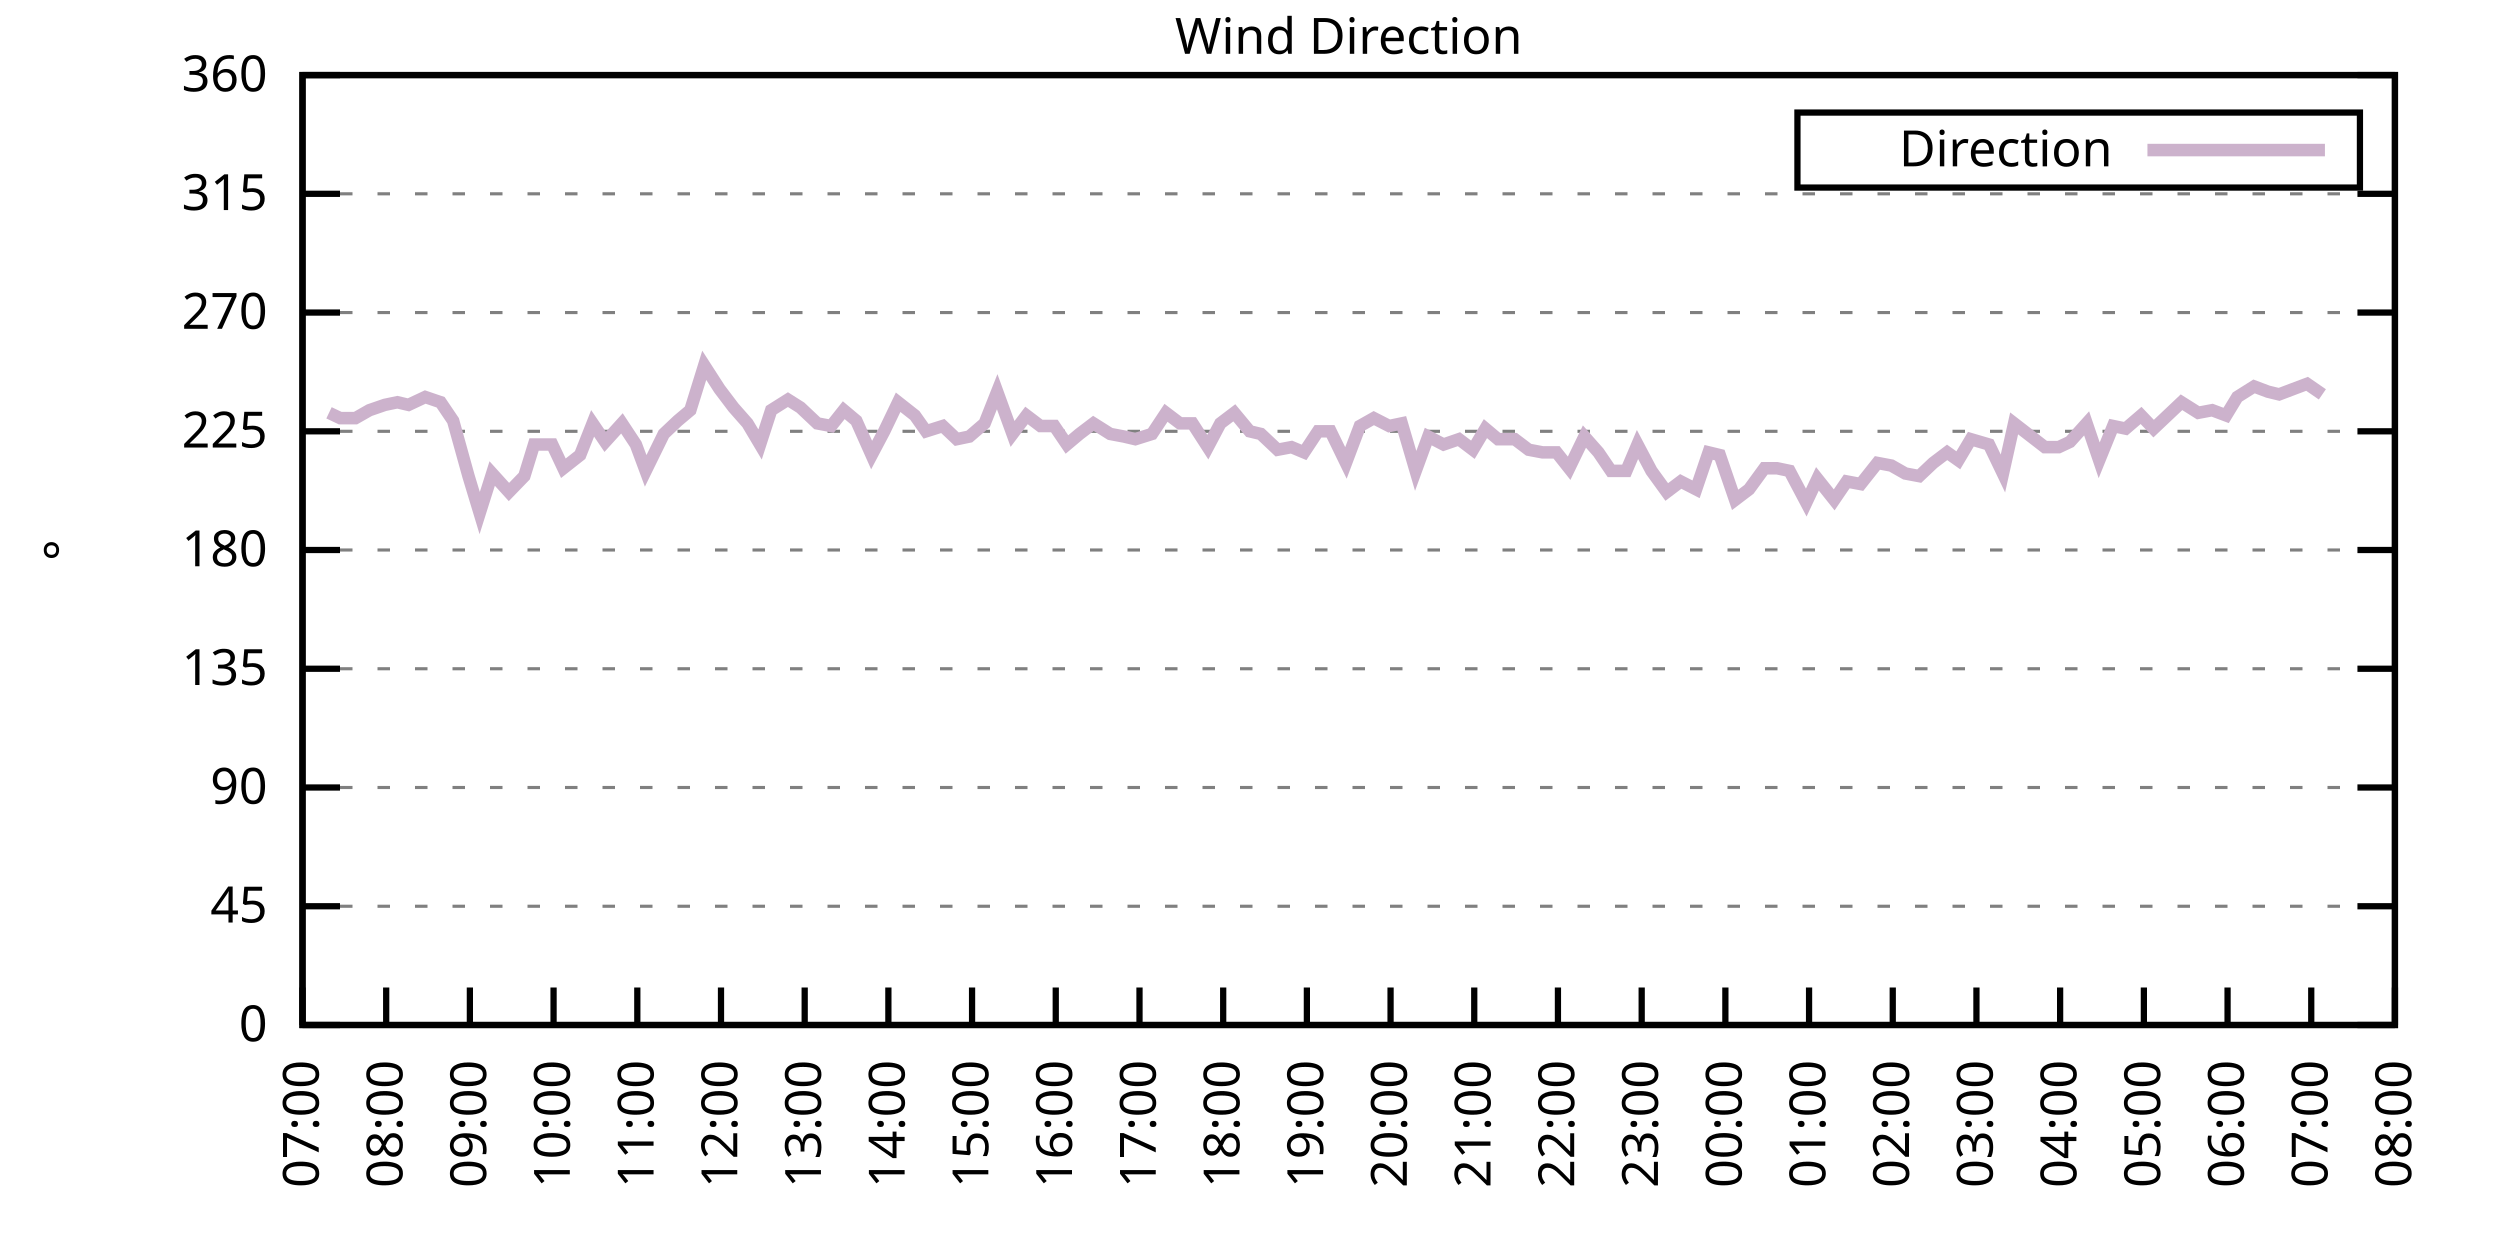
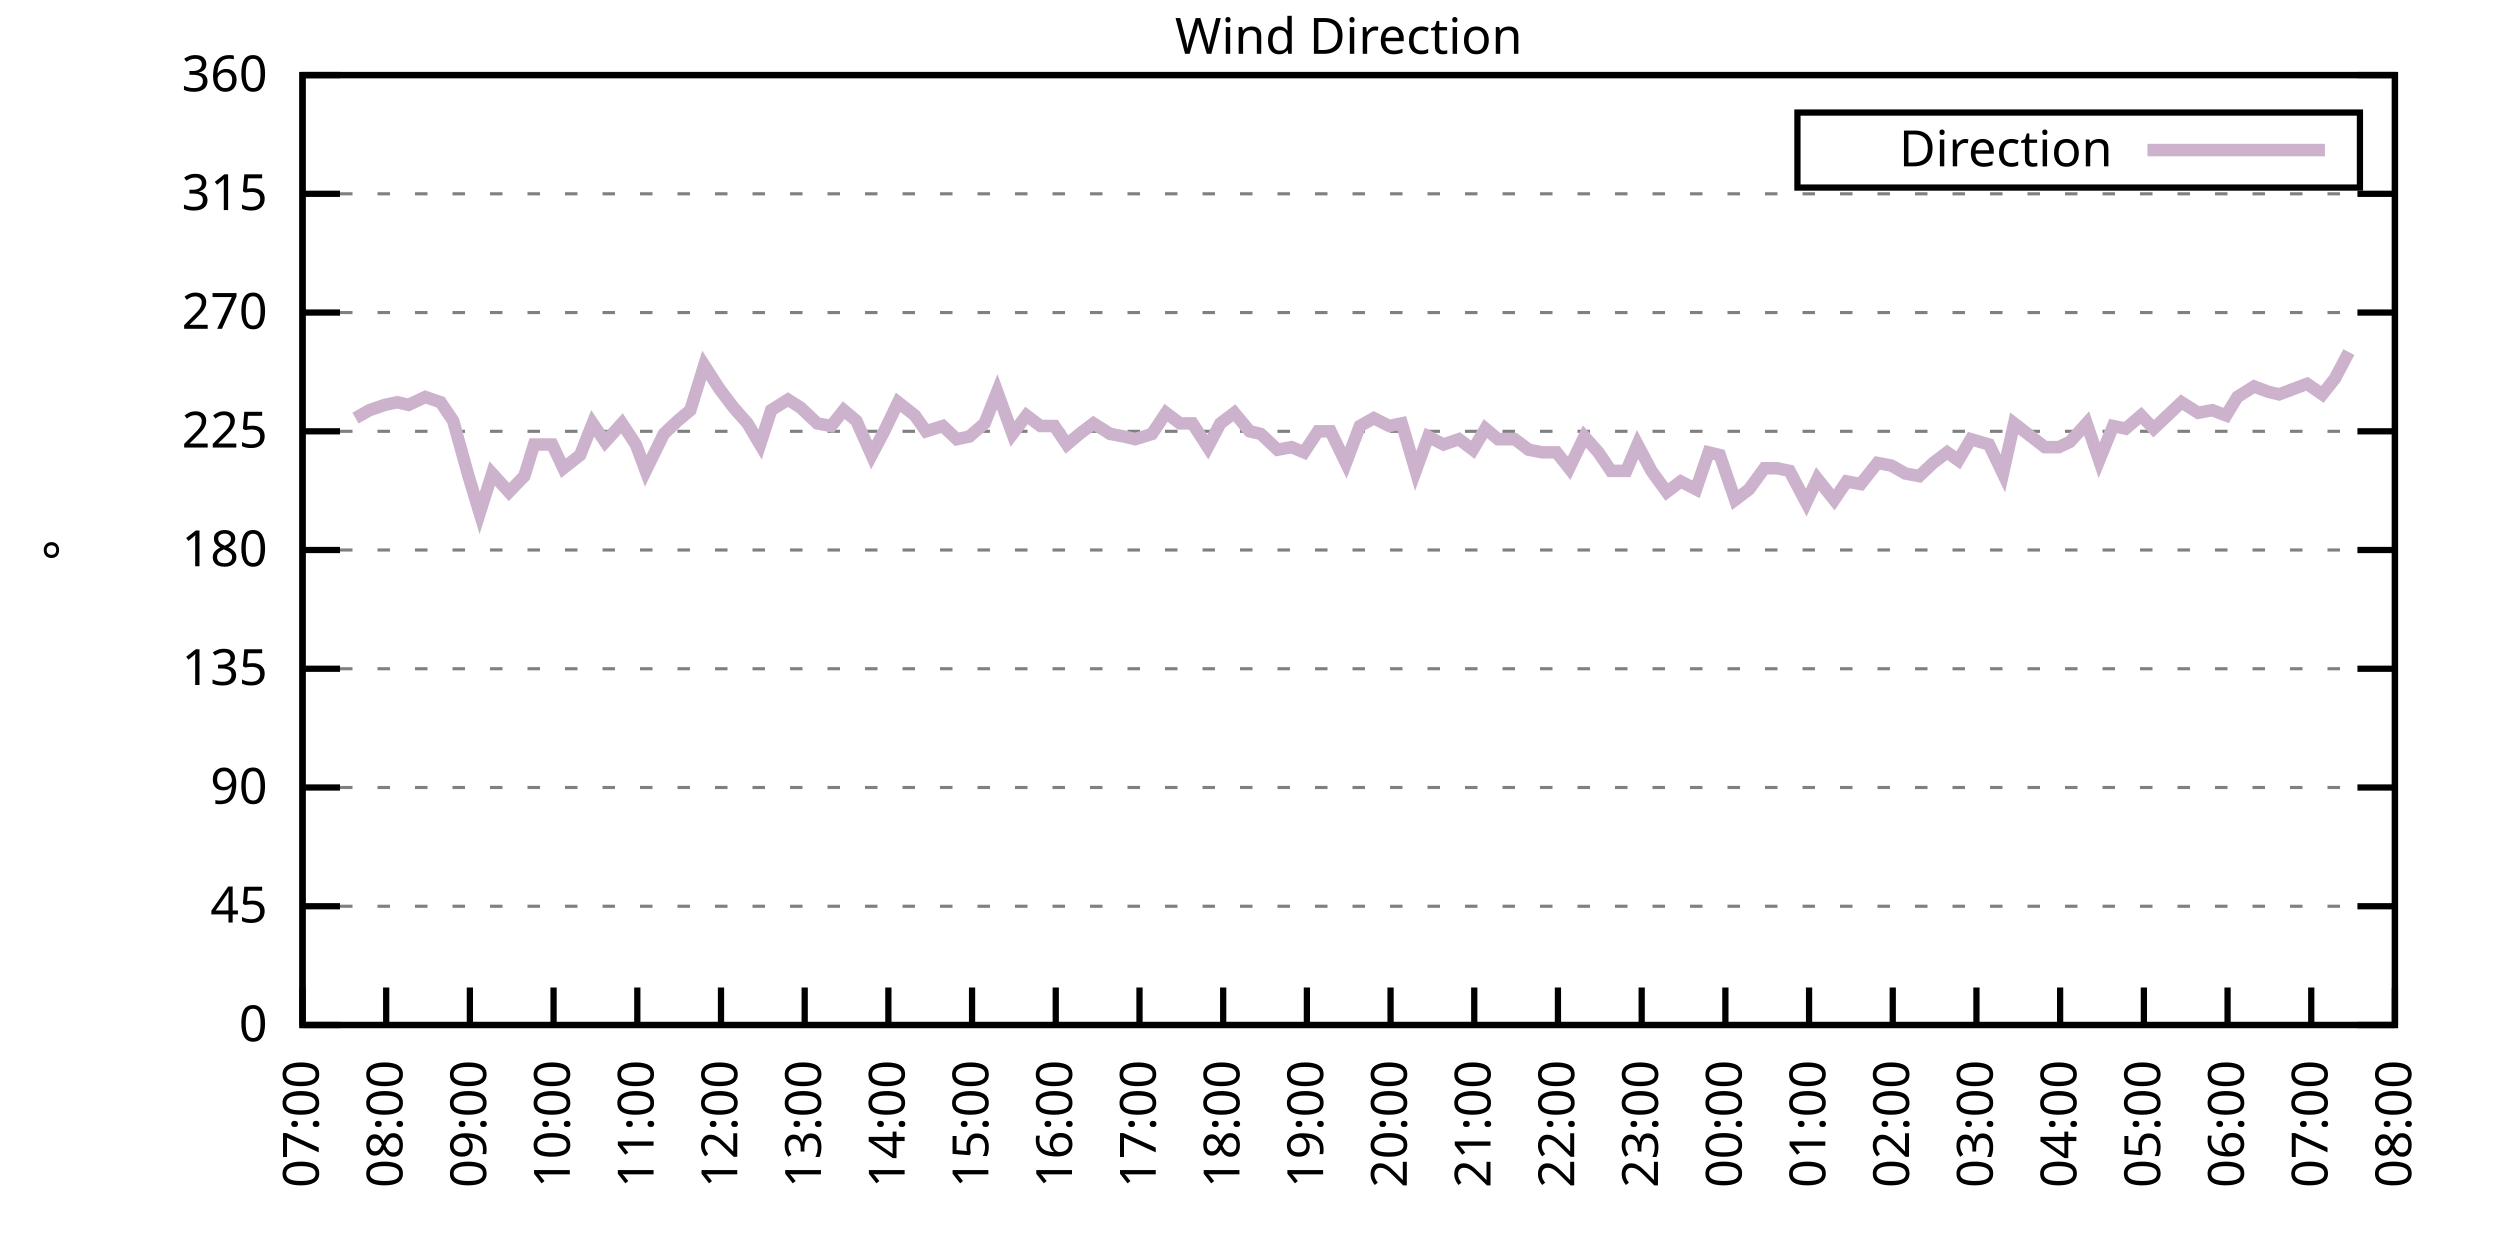
<svg xmlns="http://www.w3.org/2000/svg" xmlns:xlink="http://www.w3.org/1999/xlink" width="400" height="200" viewBox="0 0 400 200">
  <g id="gnuplot_canvas">
    <rect x="0" y="0" width="400" height="200" fill="none" />
    <defs>
      <circle id="gpDot" r="0.5" stroke-width="0.5" stroke="currentColor" />
      <path id="gpPt0" stroke-width="0.333" stroke="currentColor" d="M-1,0 h2 M0,-1 v2" />
      <path id="gpPt1" stroke-width="0.333" stroke="currentColor" d="M-1,-1 L1,1 M1,-1 L-1,1" />
      <path id="gpPt2" stroke-width="0.333" stroke="currentColor" d="M-1,0 L1,0 M0,-1 L0,1 M-1,-1 L1,1 M-1,1 L1,-1" />
      <rect id="gpPt3" stroke-width="0.333" stroke="currentColor" x="-1" y="-1" width="2" height="2" />
      <rect id="gpPt4" stroke-width="0.333" stroke="currentColor" fill="currentColor" x="-1" y="-1" width="2" height="2" />
      <circle id="gpPt5" stroke-width="0.333" stroke="currentColor" cx="0" cy="0" r="1" />
      <use xlink:href="#gpPt5" id="gpPt6" fill="currentColor" stroke="none" />
      <path id="gpPt7" stroke-width="0.333" stroke="currentColor" d="M0,-1.33 L-1.33,0.67 L1.33,0.67 z" />
      <use xlink:href="#gpPt7" id="gpPt8" fill="currentColor" stroke="none" />
      <use xlink:href="#gpPt7" id="gpPt9" stroke="currentColor" transform="rotate(180)" />
      <use xlink:href="#gpPt9" id="gpPt10" fill="currentColor" stroke="none" />
      <use xlink:href="#gpPt3" id="gpPt11" stroke="currentColor" transform="rotate(45)" />
      <use xlink:href="#gpPt11" id="gpPt12" fill="currentColor" stroke="none" />
      <path id="gpPt13" stroke-width="0.333" stroke="currentColor" d="M0,1.330 L1.265,0.411 L0.782,-1.067 L-0.782,-1.076 L-1.265,0.411 z" />
      <use xlink:href="#gpPt13" id="gpPt14" fill="currentColor" stroke="none" />
      <filter id="textbox" filterUnits="objectBoundingBox" x="0" y="0" height="1" width="1">
        <feFlood flood-color="white" flood-opacity="1" result="bgnd" />
        <feComposite in="SourceGraphic" in2="bgnd" operator="atop" />
      </filter>
      <filter id="greybox" filterUnits="objectBoundingBox" x="0" y="0" height="1" width="1">
        <feFlood flood-color="lightgrey" flood-opacity="1" result="grey" />
        <feComposite in="SourceGraphic" in2="grey" operator="atop" />
      </filter>
    </defs>
    <g fill="none" color="white" stroke="currentColor" stroke-width="1.00" stroke-linecap="butt" stroke-linejoin="miter">
</g>
    <g fill="none" color="black" stroke="currentColor" stroke-width="1.00" stroke-linecap="butt" stroke-linejoin="miter">
      <g stroke="none" shape-rendering="crispEdges">
        <polygon fill="rgb(255, 255, 255)" points="48.40,164.00 383.18,164.00 383.18,12.02 48.40,12.02 " />
      </g>
    </g>
    <g fill="none" color="black" stroke="currentColor" stroke-width="1.00" stroke-linecap="butt" stroke-linejoin="miter">
</g>
    <g fill="none" color="black" stroke="black" stroke-width="0.50" stroke-linecap="butt" stroke-linejoin="miter">
</g>
    <g fill="none" color="gray" stroke="currentColor" stroke-width="0.50" stroke-linecap="butt" stroke-linejoin="miter">
      <path stroke="gray" stroke-dasharray="2,4" class="gridline" d="M48.40,164.00 L383.19,164.00  " />
    </g>
    <g fill="none" color="gray" stroke="gray" stroke-width="1.00" stroke-linecap="butt" stroke-linejoin="miter">
</g>
    <g fill="none" color="black" stroke="currentColor" stroke-width="1.00" stroke-linecap="butt" stroke-linejoin="miter">
      <path stroke="black" d="M48.40,164.00 L54.40,164.00 M383.19,164.00 L377.19,164.00  " />
      <g transform="translate(42.80,166.60)" stroke="none" fill="black" font-family="Sans" font-size="8.00" text-anchor="end">
        <text>
          <tspan font-family="Sans"> 0</tspan>
        </text>
      </g>
    </g>
    <g fill="none" color="black" stroke="currentColor" stroke-width="1.00" stroke-linecap="butt" stroke-linejoin="miter">
</g>
    <g fill="none" color="black" stroke="black" stroke-width="0.50" stroke-linecap="butt" stroke-linejoin="miter">
</g>
    <g fill="none" color="gray" stroke="currentColor" stroke-width="0.50" stroke-linecap="butt" stroke-linejoin="miter">
      <path stroke="gray" stroke-dasharray="2,4" class="gridline" d="M48.40,145.00 L383.19,145.00  " />
    </g>
    <g fill="none" color="gray" stroke="gray" stroke-width="1.00" stroke-linecap="butt" stroke-linejoin="miter">
</g>
    <g fill="none" color="black" stroke="currentColor" stroke-width="1.00" stroke-linecap="butt" stroke-linejoin="miter">
      <path stroke="black" d="M48.40,145.00 L54.40,145.00 M383.19,145.00 L377.19,145.00  " />
      <g transform="translate(42.80,147.60)" stroke="none" fill="black" font-family="Sans" font-size="8.00" text-anchor="end">
        <text>
          <tspan font-family="Sans"> 45</tspan>
        </text>
      </g>
    </g>
    <g fill="none" color="black" stroke="currentColor" stroke-width="1.00" stroke-linecap="butt" stroke-linejoin="miter">
</g>
    <g fill="none" color="black" stroke="black" stroke-width="0.50" stroke-linecap="butt" stroke-linejoin="miter">
</g>
    <g fill="none" color="gray" stroke="currentColor" stroke-width="0.50" stroke-linecap="butt" stroke-linejoin="miter">
      <path stroke="gray" stroke-dasharray="2,4" class="gridline" d="M48.40,126.00 L383.19,126.00  " />
    </g>
    <g fill="none" color="gray" stroke="gray" stroke-width="1.00" stroke-linecap="butt" stroke-linejoin="miter">
</g>
    <g fill="none" color="black" stroke="currentColor" stroke-width="1.00" stroke-linecap="butt" stroke-linejoin="miter">
      <path stroke="black" d="M48.40,126.00 L54.40,126.00 M383.19,126.00 L377.19,126.00  " />
      <g transform="translate(42.80,128.60)" stroke="none" fill="black" font-family="Sans" font-size="8.00" text-anchor="end">
        <text>
          <tspan font-family="Sans"> 90</tspan>
        </text>
      </g>
    </g>
    <g fill="none" color="black" stroke="currentColor" stroke-width="1.00" stroke-linecap="butt" stroke-linejoin="miter">
</g>
    <g fill="none" color="black" stroke="black" stroke-width="0.50" stroke-linecap="butt" stroke-linejoin="miter">
</g>
    <g fill="none" color="gray" stroke="currentColor" stroke-width="0.50" stroke-linecap="butt" stroke-linejoin="miter">
      <path stroke="gray" stroke-dasharray="2,4" class="gridline" d="M48.40,107.00 L383.19,107.00  " />
    </g>
    <g fill="none" color="gray" stroke="gray" stroke-width="1.00" stroke-linecap="butt" stroke-linejoin="miter">
</g>
    <g fill="none" color="black" stroke="currentColor" stroke-width="1.00" stroke-linecap="butt" stroke-linejoin="miter">
      <path stroke="black" d="M48.40,107.00 L54.40,107.00 M383.19,107.00 L377.19,107.00  " />
      <g transform="translate(42.80,109.60)" stroke="none" fill="black" font-family="Sans" font-size="8.00" text-anchor="end">
        <text>
          <tspan font-family="Sans"> 135</tspan>
        </text>
      </g>
    </g>
    <g fill="none" color="black" stroke="currentColor" stroke-width="1.00" stroke-linecap="butt" stroke-linejoin="miter">
</g>
    <g fill="none" color="black" stroke="black" stroke-width="0.50" stroke-linecap="butt" stroke-linejoin="miter">
</g>
    <g fill="none" color="gray" stroke="currentColor" stroke-width="0.50" stroke-linecap="butt" stroke-linejoin="miter">
      <path stroke="gray" stroke-dasharray="2,4" class="gridline" d="M48.40,88.00 L383.19,88.00  " />
    </g>
    <g fill="none" color="gray" stroke="gray" stroke-width="1.00" stroke-linecap="butt" stroke-linejoin="miter">
</g>
    <g fill="none" color="black" stroke="currentColor" stroke-width="1.00" stroke-linecap="butt" stroke-linejoin="miter">
      <path stroke="black" d="M48.40,88.00 L54.40,88.00 M383.19,88.00 L377.19,88.00  " />
      <g transform="translate(42.80,90.60)" stroke="none" fill="black" font-family="Sans" font-size="8.00" text-anchor="end">
        <text>
          <tspan font-family="Sans"> 180</tspan>
        </text>
      </g>
    </g>
    <g fill="none" color="black" stroke="currentColor" stroke-width="1.00" stroke-linecap="butt" stroke-linejoin="miter">
</g>
    <g fill="none" color="black" stroke="black" stroke-width="0.50" stroke-linecap="butt" stroke-linejoin="miter">
</g>
    <g fill="none" color="gray" stroke="currentColor" stroke-width="0.50" stroke-linecap="butt" stroke-linejoin="miter">
      <path stroke="gray" stroke-dasharray="2,4" class="gridline" d="M48.40,69.01 L383.19,69.01  " />
    </g>
    <g fill="none" color="gray" stroke="gray" stroke-width="1.00" stroke-linecap="butt" stroke-linejoin="miter">
</g>
    <g fill="none" color="black" stroke="currentColor" stroke-width="1.00" stroke-linecap="butt" stroke-linejoin="miter">
      <path stroke="black" d="M48.40,69.01 L54.40,69.01 M383.19,69.01 L377.19,69.01  " />
      <g transform="translate(42.80,71.61)" stroke="none" fill="black" font-family="Sans" font-size="8.00" text-anchor="end">
        <text>
          <tspan font-family="Sans"> 225</tspan>
        </text>
      </g>
    </g>
    <g fill="none" color="black" stroke="currentColor" stroke-width="1.00" stroke-linecap="butt" stroke-linejoin="miter">
</g>
    <g fill="none" color="black" stroke="black" stroke-width="0.50" stroke-linecap="butt" stroke-linejoin="miter">
</g>
    <g fill="none" color="gray" stroke="currentColor" stroke-width="0.50" stroke-linecap="butt" stroke-linejoin="miter">
      <path stroke="gray" stroke-dasharray="2,4" class="gridline" d="M48.40,50.01 L383.19,50.01  " />
    </g>
    <g fill="none" color="gray" stroke="gray" stroke-width="1.00" stroke-linecap="butt" stroke-linejoin="miter">
</g>
    <g fill="none" color="black" stroke="currentColor" stroke-width="1.00" stroke-linecap="butt" stroke-linejoin="miter">
      <path stroke="black" d="M48.40,50.01 L54.40,50.01 M383.19,50.01 L377.19,50.01  " />
      <g transform="translate(42.80,52.61)" stroke="none" fill="black" font-family="Sans" font-size="8.00" text-anchor="end">
        <text>
          <tspan font-family="Sans"> 270</tspan>
        </text>
      </g>
    </g>
    <g fill="none" color="black" stroke="currentColor" stroke-width="1.00" stroke-linecap="butt" stroke-linejoin="miter">
</g>
    <g fill="none" color="black" stroke="black" stroke-width="0.50" stroke-linecap="butt" stroke-linejoin="miter">
</g>
    <g fill="none" color="gray" stroke="currentColor" stroke-width="0.50" stroke-linecap="butt" stroke-linejoin="miter">
      <path stroke="gray" stroke-dasharray="2,4" class="gridline" d="M48.40,31.01 L383.19,31.01  " />
    </g>
    <g fill="none" color="gray" stroke="gray" stroke-width="1.00" stroke-linecap="butt" stroke-linejoin="miter">
</g>
    <g fill="none" color="black" stroke="currentColor" stroke-width="1.00" stroke-linecap="butt" stroke-linejoin="miter">
      <path stroke="black" d="M48.40,31.01 L54.40,31.01 M383.19,31.01 L377.19,31.01  " />
      <g transform="translate(42.80,33.61)" stroke="none" fill="black" font-family="Sans" font-size="8.00" text-anchor="end">
        <text>
          <tspan font-family="Sans"> 315</tspan>
        </text>
      </g>
    </g>
    <g fill="none" color="black" stroke="currentColor" stroke-width="1.00" stroke-linecap="butt" stroke-linejoin="miter">
</g>
    <g fill="none" color="black" stroke="black" stroke-width="0.50" stroke-linecap="butt" stroke-linejoin="miter">
</g>
    <g fill="none" color="gray" stroke="currentColor" stroke-width="0.50" stroke-linecap="butt" stroke-linejoin="miter">
      <path stroke="gray" stroke-dasharray="2,4" class="gridline" d="M48.40,12.01 L383.19,12.01  " />
    </g>
    <g fill="none" color="gray" stroke="gray" stroke-width="1.00" stroke-linecap="butt" stroke-linejoin="miter">
</g>
    <g fill="none" color="black" stroke="currentColor" stroke-width="1.00" stroke-linecap="butt" stroke-linejoin="miter">
      <path stroke="black" d="M48.40,12.01 L54.40,12.01 M383.19,12.01 L377.19,12.01  " />
      <g transform="translate(42.80,14.61)" stroke="none" fill="black" font-family="Sans" font-size="8.00" text-anchor="end">
        <text>
          <tspan font-family="Sans"> 360</tspan>
        </text>
      </g>
    </g>
    <g fill="none" color="black" stroke="currentColor" stroke-width="1.00" stroke-linecap="butt" stroke-linejoin="miter">
      <path stroke="black" d="M48.40,164.00 L48.40,158.00  " />
      <g transform="translate(51.00,169.60) rotate(270.00)" stroke="none" fill="black" font-family="Sans" font-size="8.00" text-anchor="end">
        <text>
          <tspan font-family="Sans">07:00</tspan>
        </text>
      </g>
    </g>
    <g fill="none" color="black" stroke="currentColor" stroke-width="1.00" stroke-linecap="butt" stroke-linejoin="miter">
      <path stroke="black" d="M61.79,164.00 L61.79,158.00  " />
      <g transform="translate(64.39,169.60) rotate(270.00)" stroke="none" fill="black" font-family="Sans" font-size="8.00" text-anchor="end">
        <text>
          <tspan font-family="Sans">08:00</tspan>
        </text>
      </g>
    </g>
    <g fill="none" color="black" stroke="currentColor" stroke-width="1.00" stroke-linecap="butt" stroke-linejoin="miter">
      <path stroke="black" d="M75.18,164.00 L75.18,158.00  " />
      <g transform="translate(77.78,169.60) rotate(270.00)" stroke="none" fill="black" font-family="Sans" font-size="8.00" text-anchor="end">
        <text>
          <tspan font-family="Sans">09:00</tspan>
        </text>
      </g>
    </g>
    <g fill="none" color="black" stroke="currentColor" stroke-width="1.00" stroke-linecap="butt" stroke-linejoin="miter">
      <path stroke="black" d="M88.57,164.00 L88.57,158.00  " />
      <g transform="translate(91.17,169.60) rotate(270.00)" stroke="none" fill="black" font-family="Sans" font-size="8.00" text-anchor="end">
        <text>
          <tspan font-family="Sans">10:00</tspan>
        </text>
      </g>
    </g>
    <g fill="none" color="black" stroke="currentColor" stroke-width="1.00" stroke-linecap="butt" stroke-linejoin="miter">
      <path stroke="black" d="M101.97,164.00 L101.97,158.00  " />
      <g transform="translate(104.57,169.60) rotate(270.00)" stroke="none" fill="black" font-family="Sans" font-size="8.00" text-anchor="end">
        <text>
          <tspan font-family="Sans">11:00</tspan>
        </text>
      </g>
    </g>
    <g fill="none" color="black" stroke="currentColor" stroke-width="1.00" stroke-linecap="butt" stroke-linejoin="miter">
      <path stroke="black" d="M115.36,164.00 L115.36,158.00  " />
      <g transform="translate(117.96,169.60) rotate(270.00)" stroke="none" fill="black" font-family="Sans" font-size="8.00" text-anchor="end">
        <text>
          <tspan font-family="Sans">12:00</tspan>
        </text>
      </g>
    </g>
    <g fill="none" color="black" stroke="currentColor" stroke-width="1.00" stroke-linecap="butt" stroke-linejoin="miter">
      <path stroke="black" d="M128.75,164.00 L128.75,158.00  " />
      <g transform="translate(131.35,169.60) rotate(270.00)" stroke="none" fill="black" font-family="Sans" font-size="8.00" text-anchor="end">
        <text>
          <tspan font-family="Sans">13:00</tspan>
        </text>
      </g>
    </g>
    <g fill="none" color="black" stroke="currentColor" stroke-width="1.00" stroke-linecap="butt" stroke-linejoin="miter">
      <path stroke="black" d="M142.14,164.00 L142.14,158.00  " />
      <g transform="translate(144.74,169.60) rotate(270.00)" stroke="none" fill="black" font-family="Sans" font-size="8.00" text-anchor="end">
        <text>
          <tspan font-family="Sans">14:00</tspan>
        </text>
      </g>
    </g>
    <g fill="none" color="black" stroke="currentColor" stroke-width="1.00" stroke-linecap="butt" stroke-linejoin="miter">
      <path stroke="black" d="M155.53,164.00 L155.53,158.00  " />
      <g transform="translate(158.13,169.60) rotate(270.00)" stroke="none" fill="black" font-family="Sans" font-size="8.00" text-anchor="end">
        <text>
          <tspan font-family="Sans">15:00</tspan>
        </text>
      </g>
    </g>
    <g fill="none" color="black" stroke="currentColor" stroke-width="1.00" stroke-linecap="butt" stroke-linejoin="miter">
      <path stroke="black" d="M168.92,164.00 L168.92,158.00  " />
      <g transform="translate(171.52,169.60) rotate(270.00)" stroke="none" fill="black" font-family="Sans" font-size="8.00" text-anchor="end">
        <text>
          <tspan font-family="Sans">16:00</tspan>
        </text>
      </g>
    </g>
    <g fill="none" color="black" stroke="currentColor" stroke-width="1.00" stroke-linecap="butt" stroke-linejoin="miter">
      <path stroke="black" d="M182.32,164.00 L182.32,158.00  " />
      <g transform="translate(184.92,169.60) rotate(270.00)" stroke="none" fill="black" font-family="Sans" font-size="8.00" text-anchor="end">
        <text>
          <tspan font-family="Sans">17:00</tspan>
        </text>
      </g>
    </g>
    <g fill="none" color="black" stroke="currentColor" stroke-width="1.00" stroke-linecap="butt" stroke-linejoin="miter">
      <path stroke="black" d="M195.71,164.00 L195.71,158.00  " />
      <g transform="translate(198.31,169.60) rotate(270.00)" stroke="none" fill="black" font-family="Sans" font-size="8.00" text-anchor="end">
        <text>
          <tspan font-family="Sans">18:00</tspan>
        </text>
      </g>
    </g>
    <g fill="none" color="black" stroke="currentColor" stroke-width="1.00" stroke-linecap="butt" stroke-linejoin="miter">
      <path stroke="black" d="M209.10,164.00 L209.10,158.00  " />
      <g transform="translate(211.70,169.60) rotate(270.00)" stroke="none" fill="black" font-family="Sans" font-size="8.00" text-anchor="end">
        <text>
          <tspan font-family="Sans">19:00</tspan>
        </text>
      </g>
    </g>
    <g fill="none" color="black" stroke="currentColor" stroke-width="1.00" stroke-linecap="butt" stroke-linejoin="miter">
      <path stroke="black" d="M222.49,164.00 L222.49,158.00  " />
      <g transform="translate(225.09,169.60) rotate(270.00)" stroke="none" fill="black" font-family="Sans" font-size="8.00" text-anchor="end">
        <text>
          <tspan font-family="Sans">20:00</tspan>
        </text>
      </g>
    </g>
    <g fill="none" color="black" stroke="currentColor" stroke-width="1.00" stroke-linecap="butt" stroke-linejoin="miter">
      <path stroke="black" d="M235.88,164.00 L235.88,158.00  " />
      <g transform="translate(238.48,169.60) rotate(270.00)" stroke="none" fill="black" font-family="Sans" font-size="8.00" text-anchor="end">
        <text>
          <tspan font-family="Sans">21:00</tspan>
        </text>
      </g>
    </g>
    <g fill="none" color="black" stroke="currentColor" stroke-width="1.00" stroke-linecap="butt" stroke-linejoin="miter">
      <path stroke="black" d="M249.27,164.00 L249.27,158.00  " />
      <g transform="translate(251.87,169.60) rotate(270.00)" stroke="none" fill="black" font-family="Sans" font-size="8.00" text-anchor="end">
        <text>
          <tspan font-family="Sans">22:00</tspan>
        </text>
      </g>
    </g>
    <g fill="none" color="black" stroke="currentColor" stroke-width="1.00" stroke-linecap="butt" stroke-linejoin="miter">
      <path stroke="black" d="M262.67,164.00 L262.67,158.00  " />
      <g transform="translate(265.27,169.60) rotate(270.00)" stroke="none" fill="black" font-family="Sans" font-size="8.00" text-anchor="end">
        <text>
          <tspan font-family="Sans">23:00</tspan>
        </text>
      </g>
    </g>
    <g fill="none" color="black" stroke="currentColor" stroke-width="1.00" stroke-linecap="butt" stroke-linejoin="miter">
      <path stroke="black" d="M276.06,164.00 L276.06,158.00  " />
      <g transform="translate(278.66,169.60) rotate(270.00)" stroke="none" fill="black" font-family="Sans" font-size="8.00" text-anchor="end">
        <text>
          <tspan font-family="Sans">00:00</tspan>
        </text>
      </g>
    </g>
    <g fill="none" color="black" stroke="currentColor" stroke-width="1.00" stroke-linecap="butt" stroke-linejoin="miter">
      <path stroke="black" d="M289.45,164.00 L289.45,158.00  " />
      <g transform="translate(292.05,169.60) rotate(270.00)" stroke="none" fill="black" font-family="Sans" font-size="8.00" text-anchor="end">
        <text>
          <tspan font-family="Sans">01:00</tspan>
        </text>
      </g>
    </g>
    <g fill="none" color="black" stroke="currentColor" stroke-width="1.00" stroke-linecap="butt" stroke-linejoin="miter">
      <path stroke="black" d="M302.84,164.00 L302.84,158.00  " />
      <g transform="translate(305.44,169.60) rotate(270.00)" stroke="none" fill="black" font-family="Sans" font-size="8.00" text-anchor="end">
        <text>
          <tspan font-family="Sans">02:00</tspan>
        </text>
      </g>
    </g>
    <g fill="none" color="black" stroke="currentColor" stroke-width="1.00" stroke-linecap="butt" stroke-linejoin="miter">
      <path stroke="black" d="M316.23,164.00 L316.23,158.00  " />
      <g transform="translate(318.83,169.60) rotate(270.00)" stroke="none" fill="black" font-family="Sans" font-size="8.00" text-anchor="end">
        <text>
          <tspan font-family="Sans">03:00</tspan>
        </text>
      </g>
    </g>
    <g fill="none" color="black" stroke="currentColor" stroke-width="1.00" stroke-linecap="butt" stroke-linejoin="miter">
      <path stroke="black" d="M329.62,164.00 L329.62,158.00  " />
      <g transform="translate(332.22,169.60) rotate(270.00)" stroke="none" fill="black" font-family="Sans" font-size="8.00" text-anchor="end">
        <text>
          <tspan font-family="Sans">04:00</tspan>
        </text>
      </g>
    </g>
    <g fill="none" color="black" stroke="currentColor" stroke-width="1.00" stroke-linecap="butt" stroke-linejoin="miter">
      <path stroke="black" d="M343.02,164.00 L343.02,158.00  " />
      <g transform="translate(345.62,169.60) rotate(270.00)" stroke="none" fill="black" font-family="Sans" font-size="8.00" text-anchor="end">
        <text>
          <tspan font-family="Sans">05:00</tspan>
        </text>
      </g>
    </g>
    <g fill="none" color="black" stroke="currentColor" stroke-width="1.00" stroke-linecap="butt" stroke-linejoin="miter">
      <path stroke="black" d="M356.41,164.00 L356.41,158.00  " />
      <g transform="translate(359.01,169.60) rotate(270.00)" stroke="none" fill="black" font-family="Sans" font-size="8.00" text-anchor="end">
        <text>
          <tspan font-family="Sans">06:00</tspan>
        </text>
      </g>
    </g>
    <g fill="none" color="black" stroke="currentColor" stroke-width="1.00" stroke-linecap="butt" stroke-linejoin="miter">
      <path stroke="black" d="M369.80,164.00 L369.80,158.00  " />
      <g transform="translate(372.40,169.60) rotate(270.00)" stroke="none" fill="black" font-family="Sans" font-size="8.00" text-anchor="end">
        <text>
          <tspan font-family="Sans">07:00</tspan>
        </text>
      </g>
    </g>
    <g fill="none" color="black" stroke="currentColor" stroke-width="1.00" stroke-linecap="butt" stroke-linejoin="miter">
      <path stroke="black" d="M383.19,164.00 L383.19,158.00  " />
      <g transform="translate(385.79,169.60) rotate(270.00)" stroke="none" fill="black" font-family="Sans" font-size="8.00" text-anchor="end">
        <text>
          <tspan font-family="Sans">08:00</tspan>
        </text>
      </g>
    </g>
    <g fill="none" color="black" stroke="currentColor" stroke-width="1.00" stroke-linecap="butt" stroke-linejoin="miter">
</g>
    <g fill="none" color="black" stroke="currentColor" stroke-width="1.00" stroke-linecap="butt" stroke-linejoin="miter">
      <path stroke="black" d="M48.40,12.01 L48.40,164.00 L383.19,164.00 L383.19,12.01 L48.40,12.01 Z  " />
    </g>
    <g fill="none" color="black" stroke="currentColor" stroke-width="1.00" stroke-linecap="butt" stroke-linejoin="miter">
</g>
    <g fill="none" color="black" stroke="currentColor" stroke-width="1.00" stroke-linecap="butt" stroke-linejoin="miter">
      <path stroke="black" d="M287.59,30.01 L287.59,18.01 L377.59,18.01 L377.59,30.01 L287.59,30.01 Z  " />
    </g>
    <g id="Wind_direction_plot_1">
      <g fill="none" color="white" stroke="black" stroke-width="2.00" stroke-linecap="butt" stroke-linejoin="miter">
</g>
      <g fill="none" color="black" stroke="currentColor" stroke-width="2.00" stroke-linecap="butt" stroke-linejoin="miter">
        <g transform="translate(337.99,26.61)" stroke="none" fill="black" font-family="Sans" font-size="8.00" text-anchor="end">
          <text>
            <tspan font-family="Sans">Direction</tspan>
          </text>
        </g>
      </g>
      <g fill="none" color="black" stroke="currentColor" stroke-width="2.00" stroke-linecap="butt" stroke-linejoin="miter">
-         <path stroke="rgb(204, 178, 204)" d="M343.59,24.01 L371.99,24.01 M52.64,66.05 L54.43,66.90 L56.88,66.90 L59.11,65.63 L61.57,64.78 L63.58,64.36   L65.36,64.78 L68.04,63.52 L70.50,64.36 L72.50,67.32 L74.96,76.18 L76.75,82.09 L78.75,75.76 L81.43,78.72   L83.89,76.18 L85.45,71.12 L88.35,71.12 L90.14,74.92 L92.82,72.81 L94.82,67.74 L96.83,70.70 L99.51,67.74   L101.74,71.12 L103.31,75.34 L106.21,69.43 L108.44,67.32 L110.45,65.63 L112.68,58.45 L115.13,62.25 L117.37,65.21   L119.60,67.74 L121.61,71.12 L123.39,65.63 L126.07,63.94 L128.08,65.21 L130.76,67.74 L132.99,68.16 L135.00,65.63   L137.01,67.32 L139.46,72.81 L141.47,69.01 L143.70,64.36 L146.38,66.47 L148.17,69.01 L150.85,68.16 L153.08,70.27   L155.09,69.85 L157.54,67.74 L159.55,62.67 L162.01,69.43 L164.24,66.47 L166.47,68.16 L168.70,68.16 L170.71,71.12   L172.72,69.43 L174.95,67.74 L177.63,69.43 L179.86,69.85 L181.65,70.27 L184.32,69.43 L186.56,66.05 L188.79,67.74   L190.80,67.74 L193.25,71.54 L195.26,67.74 L197.49,66.05 L199.95,69.01 L201.73,69.43 L204.41,71.96 L206.64,71.54   L208.65,72.38 L210.88,69.01 L212.89,69.01 L215.35,74.07 L217.58,68.16 L219.81,66.90 L222.27,68.16 L224.28,67.74   L226.51,75.34 L228.52,69.85 L230.97,71.12 L233.43,70.27 L235.66,71.96 L237.67,68.58 L239.68,70.27 L242.36,70.27   L244.59,71.96 L246.82,72.38 L249.05,72.38 L251.06,74.92 L253.51,69.85 L255.75,72.38 L257.76,75.34 L260.21,75.34   L262.00,71.12 L264.23,75.34 L266.68,78.72 L268.92,77.03 L271.37,78.29 L273.38,72.38 L275.16,72.81 L277.62,79.98   L279.85,78.29 L282.31,74.92 L284.32,74.92 L286.32,75.34 L289.00,80.41 L290.79,76.61 L293.47,79.98 L295.48,77.03   L297.71,77.45 L300.39,74.07 L302.62,74.49 L304.85,75.76 L307.08,76.18 L309.31,74.07 L311.54,72.38 L313.33,73.65   L315.34,70.27 L318.24,71.12 L320.47,75.76 L322.26,67.74 L327.17,71.54 L329.40,71.54 L331.19,70.70 L333.86,67.74   L335.87,73.65 L338.10,68.16 L340.11,68.58 L342.57,66.47 L344.58,68.58 L346.81,66.47 L349.04,64.36 L351.72,66.05   L353.95,65.63 L356.18,66.47 L357.97,63.52 L360.65,61.83 L362.88,62.67 L364.66,63.10 L366.90,62.25 L369.13,61.41   L371.58,63.10  " />
+         <path stroke="rgb(204, 178, 204)" d="M343.59,24.01 L371.99,24.01 M56.88,66.90 L59.11,65.63 L61.57,64.78 L63.58,64.36 L65.36,64.78 L68.04,63.52   L70.50,64.36 L72.50,67.32 L74.96,76.18 L76.75,82.09 L78.75,75.76 L81.43,78.72 L83.89,76.18 L85.45,71.12   L88.35,71.12 L90.14,74.92 L92.82,72.81 L94.82,67.74 L96.83,70.70 L99.51,67.74 L101.74,71.12 L103.31,75.34   L106.21,69.43 L108.44,67.32 L110.45,65.63 L112.68,58.45 L115.13,62.25 L117.37,65.21 L119.60,67.74 L121.61,71.12   L123.39,65.63 L126.07,63.94 L128.08,65.21 L130.76,67.74 L132.99,68.16 L135.00,65.63 L137.01,67.32 L139.46,72.81   L141.47,69.01 L143.70,64.36 L146.38,66.47 L148.17,69.01 L150.85,68.16 L153.08,70.27 L155.09,69.85 L157.54,67.74   L159.55,62.67 L162.01,69.43 L164.24,66.47 L166.47,68.16 L168.70,68.16 L170.71,71.12 L172.72,69.43 L174.95,67.74   L177.63,69.43 L179.86,69.85 L181.65,70.27 L184.32,69.43 L186.56,66.05 L188.79,67.74 L190.80,67.74 L193.25,71.54   L195.26,67.74 L197.49,66.05 L199.95,69.01 L201.73,69.43 L204.41,71.96 L206.64,71.54 L208.65,72.38 L210.88,69.01   L212.89,69.01 L215.35,74.07 L217.58,68.16 L219.81,66.90 L222.27,68.16 L224.28,67.74 L226.51,75.34 L228.52,69.85   L230.97,71.12 L233.43,70.27 L235.66,71.96 L237.67,68.58 L239.68,70.27 L242.36,70.27 L244.59,71.96 L246.82,72.38   L249.05,72.38 L251.06,74.92 L253.51,69.85 L255.75,72.38 L257.76,75.34 L260.21,75.34 L262.00,71.12 L264.23,75.34   L266.68,78.72 L268.92,77.03 L271.37,78.29 L273.38,72.38 L275.16,72.81 L277.62,79.98 L279.85,78.29 L282.31,74.92   L284.32,74.92 L286.32,75.34 L289.00,80.41 L290.79,76.61 L293.47,79.98 L295.48,77.03 L297.71,77.45 L300.39,74.07   L302.62,74.49 L304.85,75.76 L307.08,76.18 L309.31,74.07 L311.54,72.38 L313.33,73.65 L315.34,70.27 L318.24,71.12   L320.47,75.76 L322.26,67.74 L327.17,71.54 L329.40,71.54 L331.19,70.70 L333.86,67.74 L335.87,73.65 L338.10,68.16   L340.11,68.58 L342.57,66.47 L344.58,68.58 L346.81,66.47 L349.04,64.36 L351.72,66.05 L353.95,65.63 L356.18,66.47   L357.97,63.52 L360.65,61.83 L362.88,62.67 L364.66,63.10 L366.90,62.25 L369.13,61.41 L371.58,63.10 L373.59,60.56   L375.82,56.34  " />
      </g>
    </g>
    <g fill="none" color="black" stroke="currentColor" stroke-width="2.00" stroke-linecap="butt" stroke-linejoin="miter">
</g>
    <g fill="none" color="black" stroke="black" stroke-width="1.00" stroke-linecap="butt" stroke-linejoin="miter">
</g>
    <g fill="none" color="black" stroke="currentColor" stroke-width="1.00" stroke-linecap="butt" stroke-linejoin="miter">
      <path stroke="black" d="M48.40,12.01 L48.40,164.00 L383.19,164.00 L383.19,12.01 L48.40,12.01 Z  " />
      <g transform="translate(12.80,88.01) rotate(270.00)" stroke="none" fill="black" font-family="Sans" font-size="8.00" text-anchor="middle">
        <text>
          <tspan font-family="Sans">°</tspan>
        </text>
      </g>
    </g>
    <g fill="none" color="black" stroke="currentColor" stroke-width="1.00" stroke-linecap="butt" stroke-linejoin="miter">
</g>
    <g fill="none" color="black" stroke="currentColor" stroke-width="1.00" stroke-linecap="butt" stroke-linejoin="miter">
      <g transform="translate(215.79,8.61)" stroke="none" fill="black" font-family="Sans" font-size="8.00" text-anchor="middle">
        <text>
          <tspan font-family="Sans">Wind Direction</tspan>
        </text>
      </g>
    </g>
    <g fill="none" color="black" stroke="currentColor" stroke-width="1.00" stroke-linecap="butt" stroke-linejoin="miter">
</g>
  </g>
</svg>
